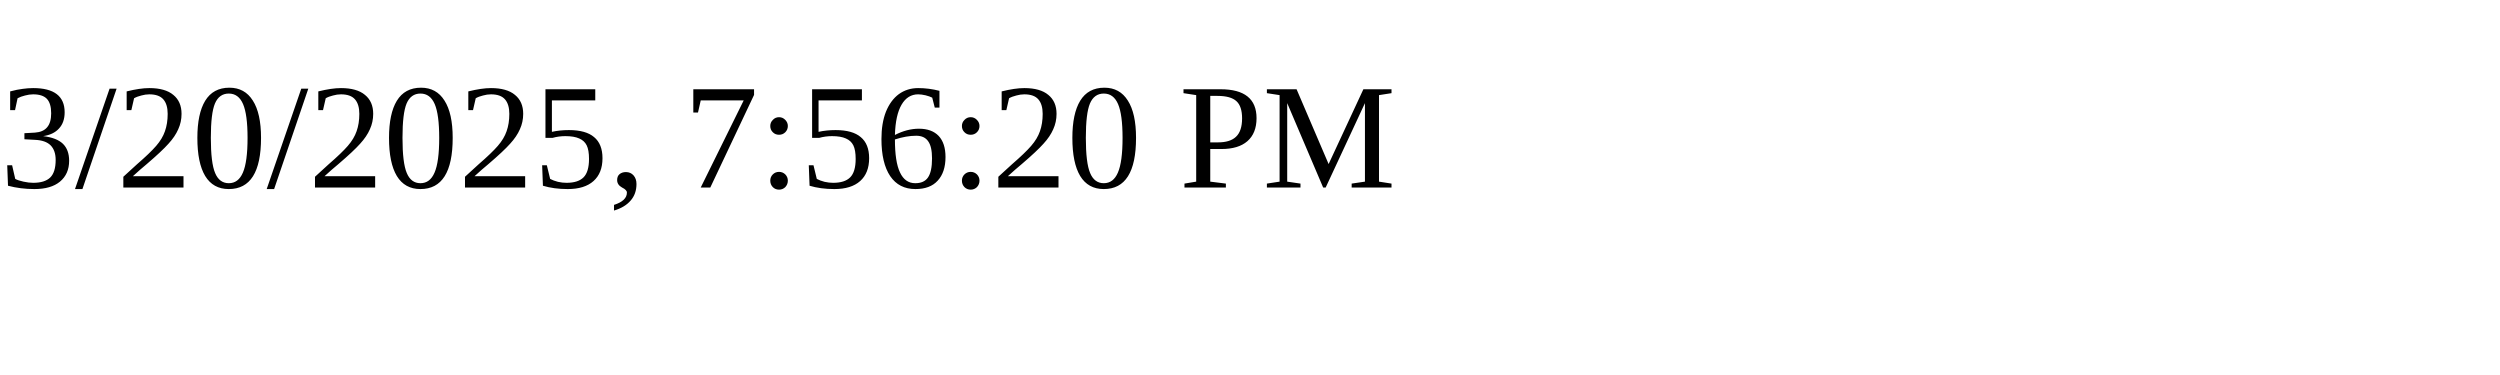
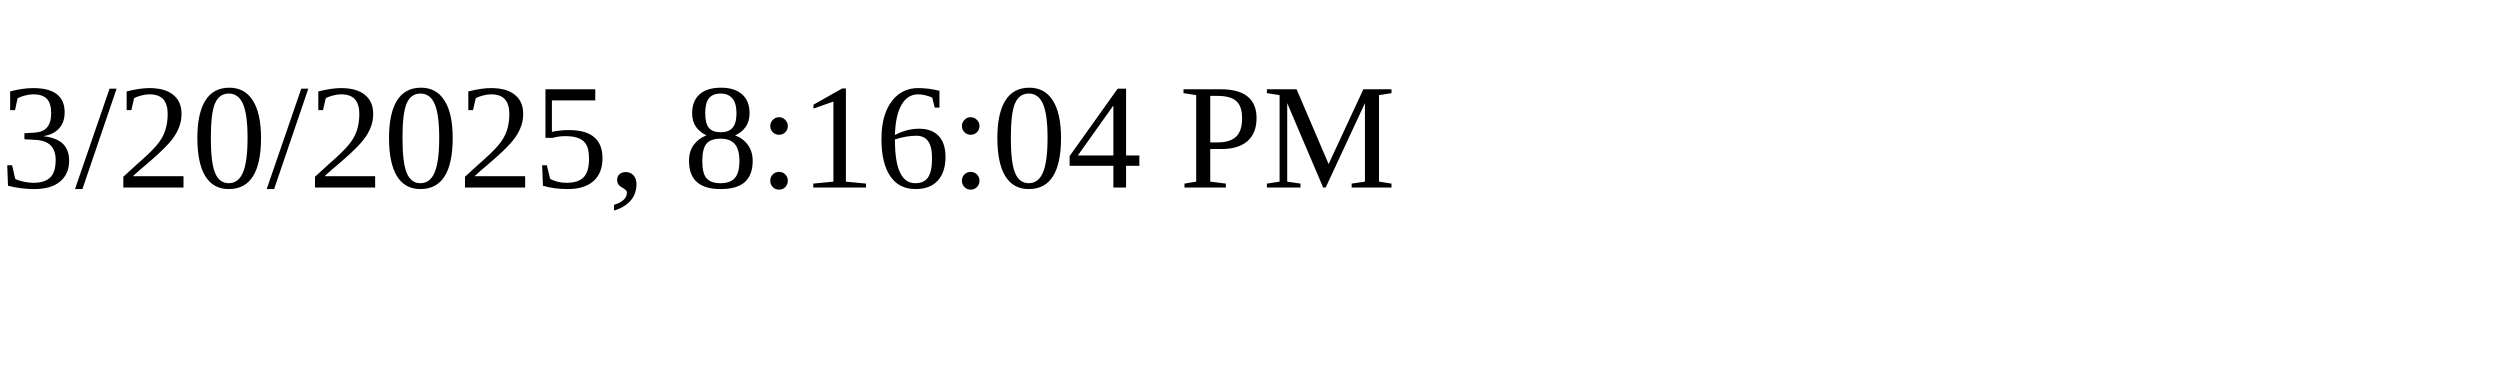
<svg xmlns="http://www.w3.org/2000/svg" height="30" width="200">
-   <text x="0" y="15">3/20/2025, 7:56:20 PM</text>
+   <text x="0" y="15">3/20/2025, 8:16:04 PM</text>
</svg>
